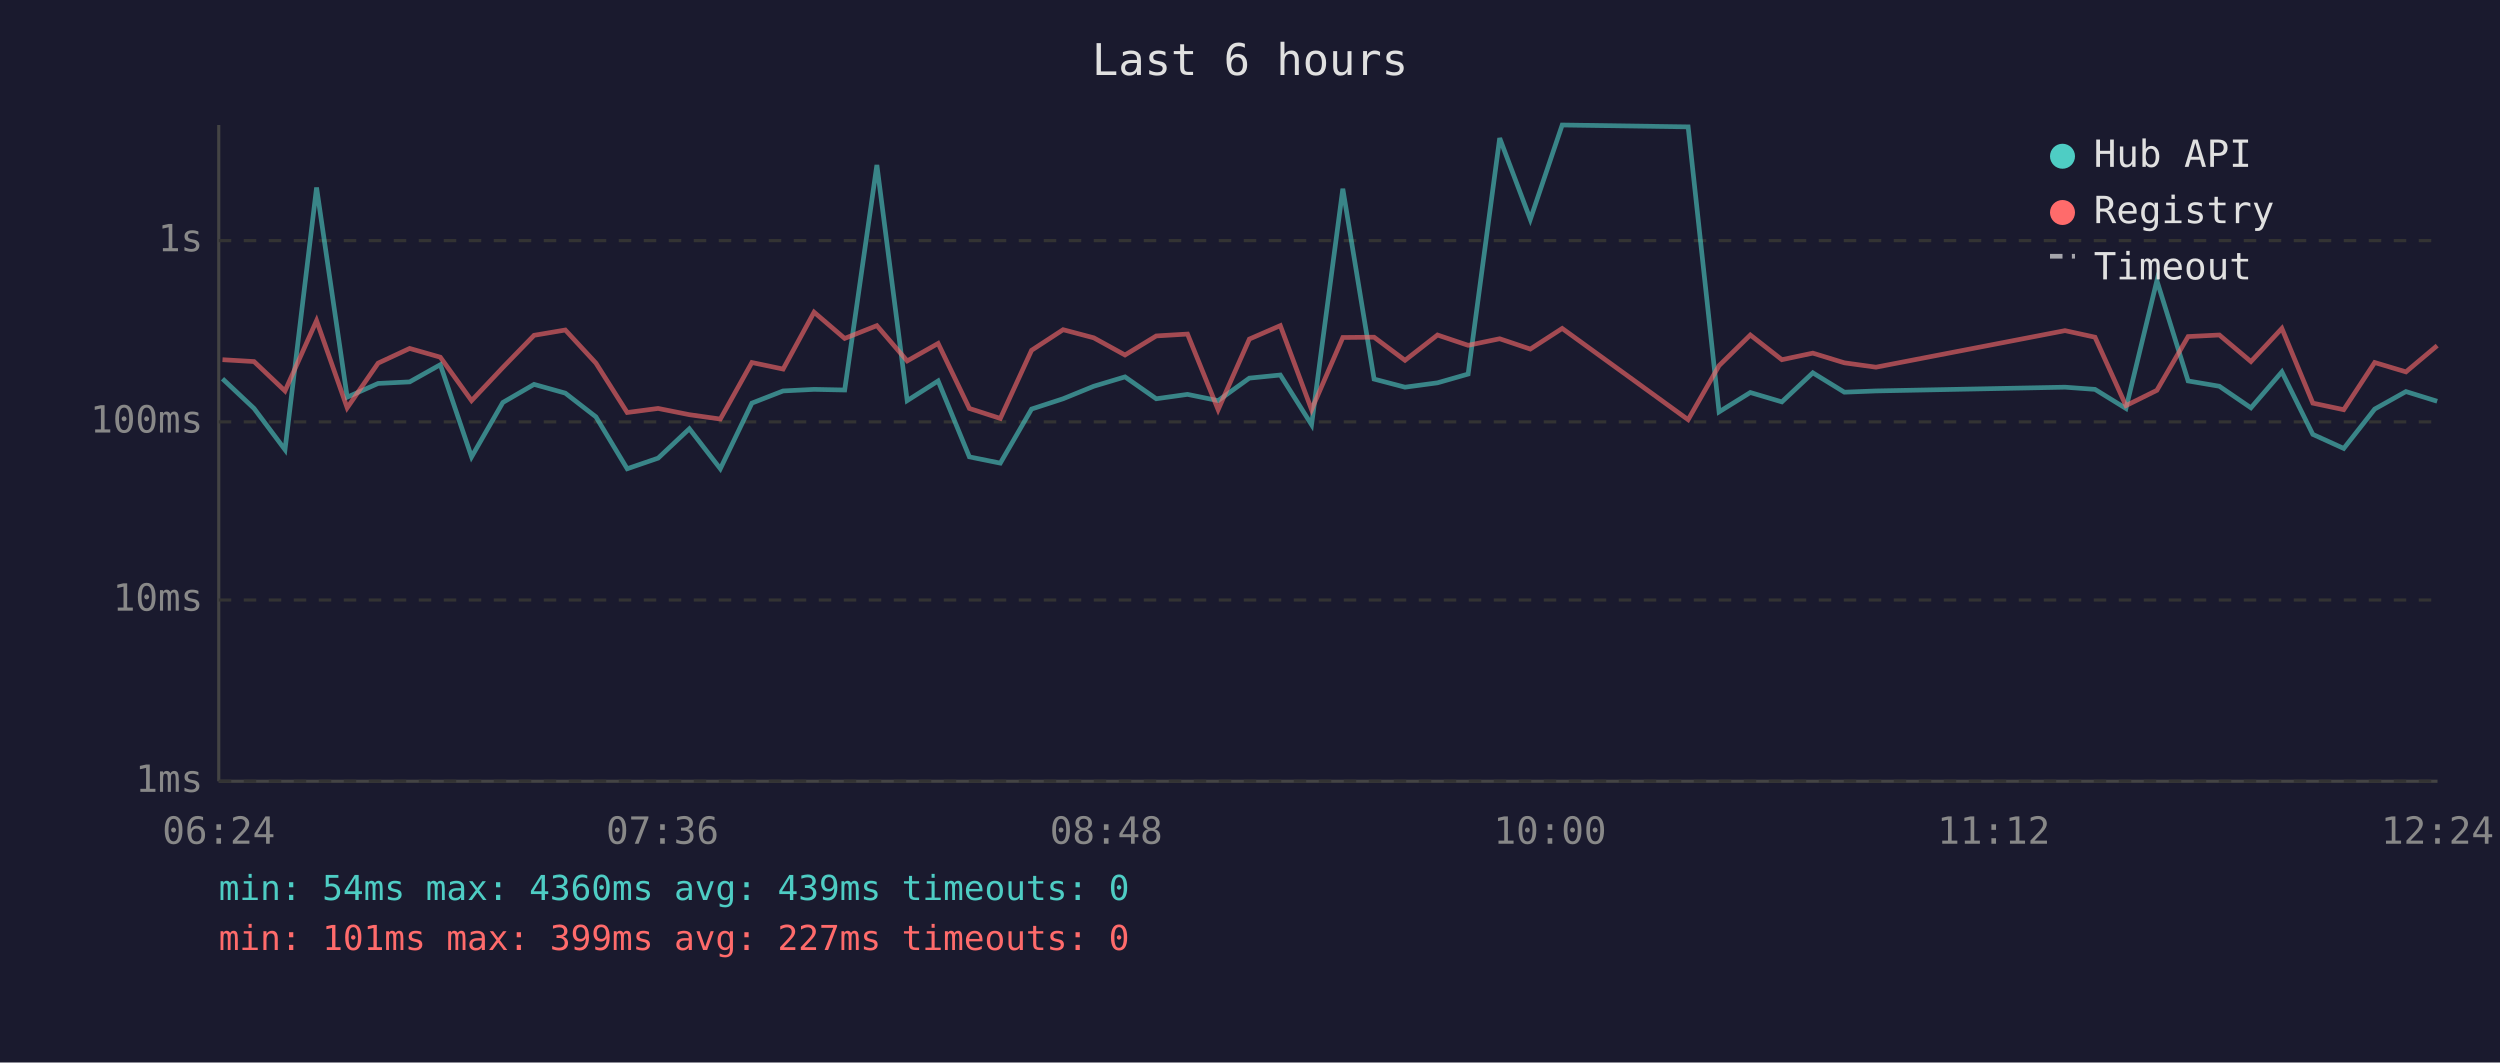
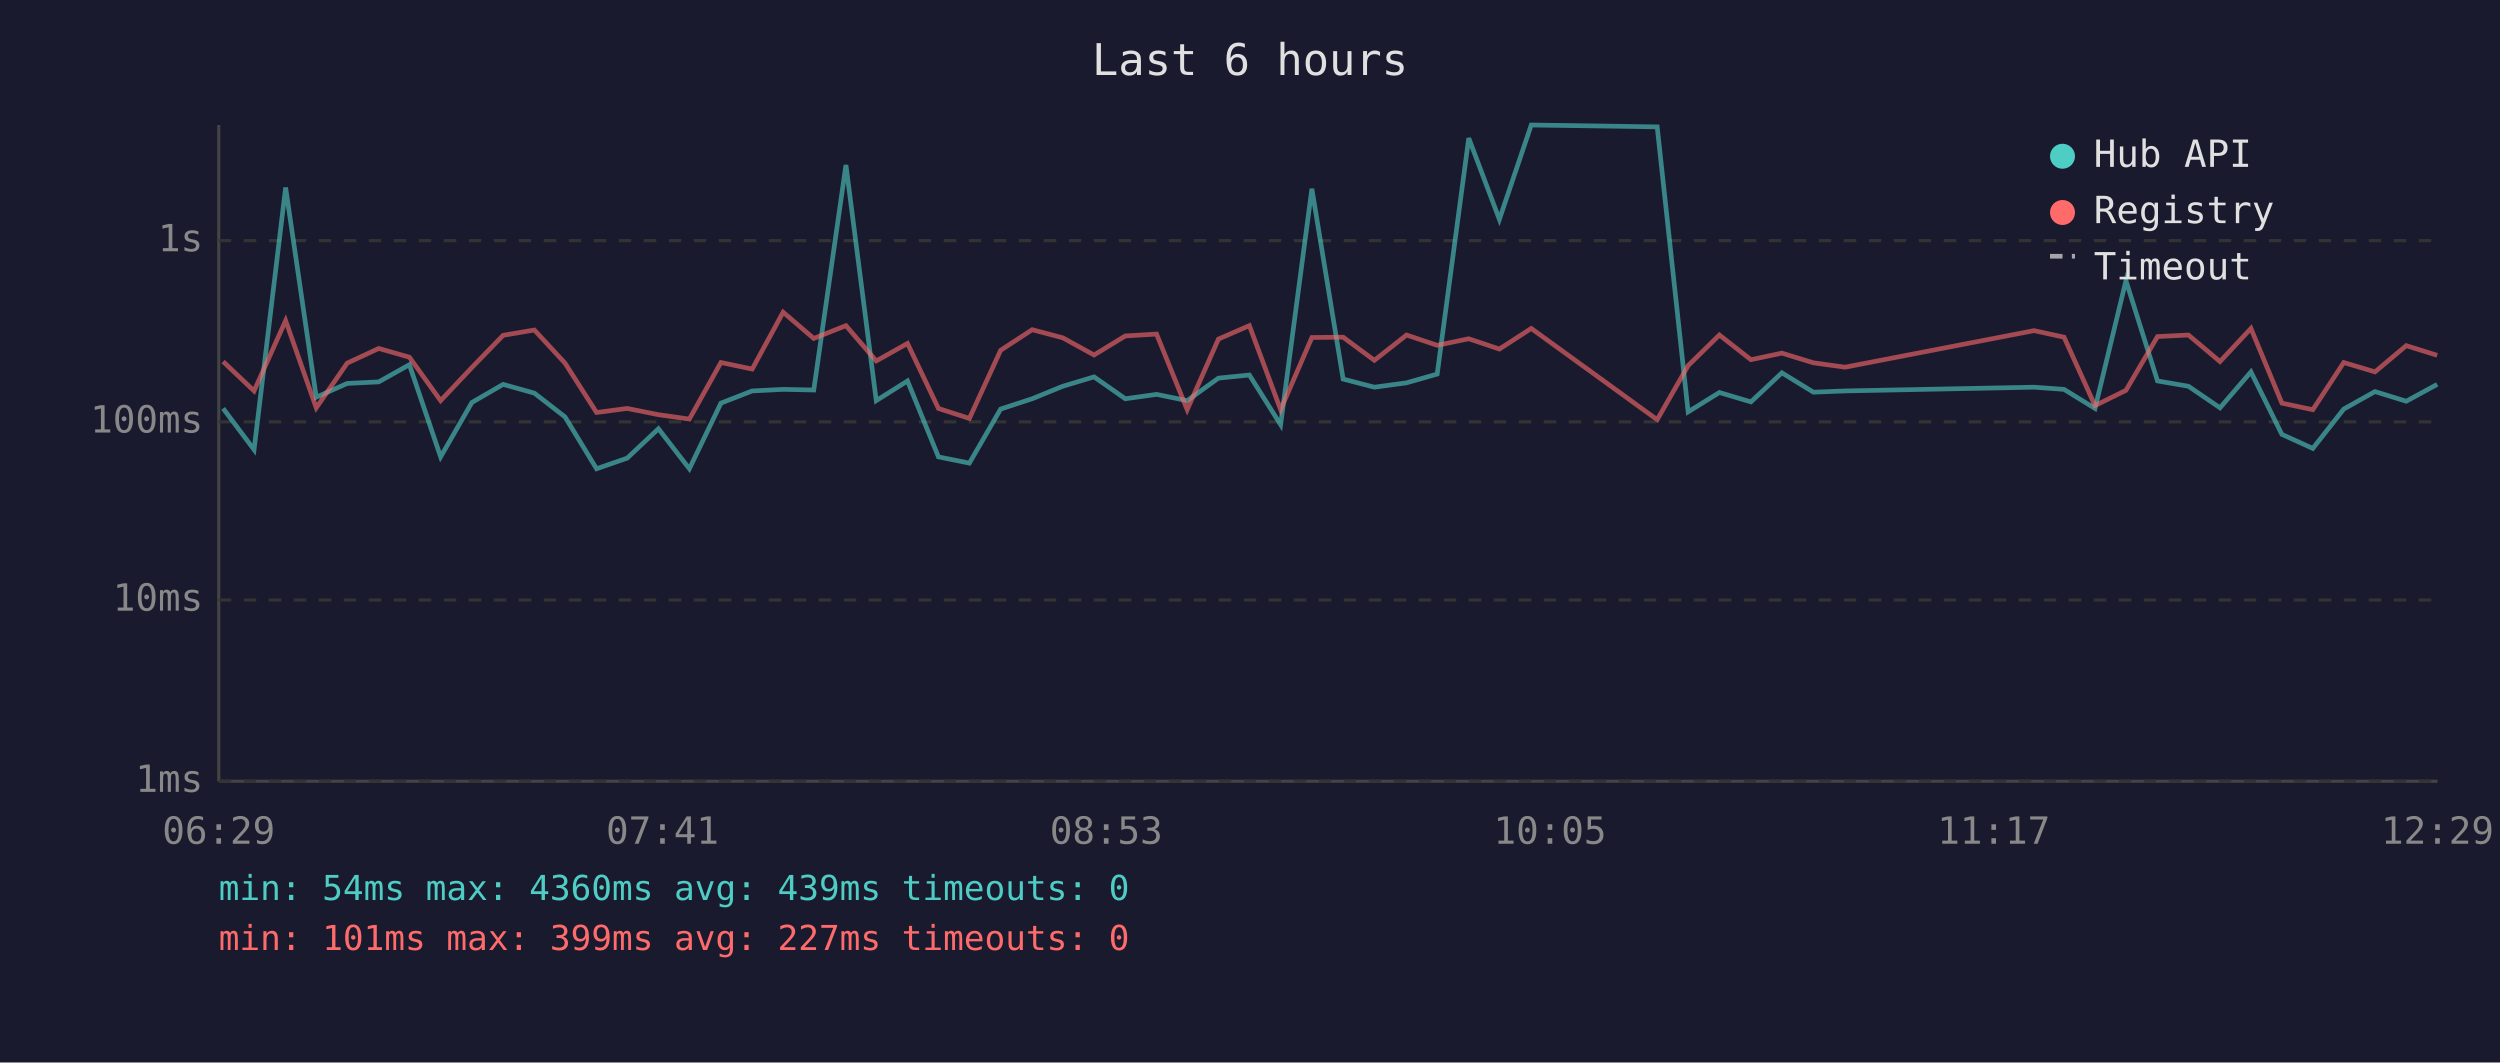
<svg xmlns="http://www.w3.org/2000/svg" viewBox="0 0 800 340" font-family="monospace" font-size="12">
  <rect width="800" height="340" fill="#1a1a2e" />
  <text x="400" y="24" fill="#e0e0e0" font-size="14" text-anchor="middle">Last 6 hours</text>
  <line x1="70" y1="40" x2="70" y2="250" stroke="#444" stroke-width="1" />
  <line x1="70" y1="250" x2="780" y2="250" stroke="#444" stroke-width="1" />
  <line x1="70" y1="250" x2="780" y2="250" stroke="#333" stroke-width="1" stroke-dasharray="4" />
  <text x="65" y="250" fill="#888" text-anchor="end" dominant-baseline="middle">1ms</text>
  <line x1="70" y1="192" x2="780" y2="192" stroke="#333" stroke-width="1" stroke-dasharray="4" />
  <text x="65" y="192" fill="#888" text-anchor="end" dominant-baseline="middle">10ms</text>
  <line x1="70" y1="135" x2="780" y2="135" stroke="#333" stroke-width="1" stroke-dasharray="4" />
  <text x="65" y="135" fill="#888" text-anchor="end" dominant-baseline="middle">100ms</text>
  <line x1="70" y1="77" x2="780" y2="77" stroke="#333" stroke-width="1" stroke-dasharray="4" />
  <text x="65" y="77" fill="#888" text-anchor="end" dominant-baseline="middle">1s</text>
-   <text x="70" y="270" fill="#888" text-anchor="middle">06:24</text>
-   <text x="212" y="270" fill="#888" text-anchor="middle">07:36</text>
-   <text x="354" y="270" fill="#888" text-anchor="middle">08:48</text>
-   <text x="496" y="270" fill="#888" text-anchor="middle">10:00</text>
-   <text x="638" y="270" fill="#888" text-anchor="middle">11:12</text>
-   <text x="780" y="270" fill="#888" text-anchor="middle">12:24</text>
-   <polyline points="71.2,121.2 81.3,130.7 91.2,143.9 101.3,60.0 111.1,127.1 121.0,122.7 131.1,122.2 140.9,116.7 150.9,146.2 160.9,128.8 170.9,123.0 180.9,125.8 190.7,133.4 200.7,150.0 210.6,146.6 220.6,137.2 230.5,150.0 240.6,129.0 250.6,125.1 260.5,124.6 270.3,124.8 280.6,52.8 290.3,128.2 300.2,121.9 310.2,146.2 320.1,148.2 330.1,130.9 340.2,127.6 350.0,123.6 360.0,120.6 370.0,127.6 380.0,126.2 389.8,128.2 399.8,121.0 409.7,120.0 419.7,135.9 429.7,60.4 439.7,121.3 449.6,123.9 460.0,122.5 469.8,119.7 479.9,44.2 489.7,70.2 499.9,40.0 540.2,40.6 550.1,131.8 560.1,125.6 570.2,128.6 580.1,119.3 590.2,125.5 600.3,125.1 660.8,123.9 670.4,124.6 680.3,130.7 690.2,89.8 700.2,121.9 710.2,123.6 720.3,130.5 730.2,119.0 740.1,139.0 750.0,143.5 759.9,130.9 769.9,125.3 779.9,128.4" fill="none" stroke="#4ecdc4" stroke-width="1.5" opacity="0.6" />
-   <polyline points="71.2,115.1 81.3,115.7 91.2,125.1 101.3,102.6 111.1,130.5 121.0,116.2 131.1,111.5 140.9,114.3 150.9,128.2 160.9,117.6 170.9,107.3 180.9,105.6 190.7,116.2 200.7,132.0 210.6,130.7 220.6,132.7 230.5,134.1 240.6,116.0 250.6,118.1 260.5,99.9 270.3,108.3 280.6,104.2 290.3,115.5 300.2,109.9 310.2,130.7 320.1,133.9 330.1,112.1 340.2,105.5 350.0,108.1 360.0,113.6 370.0,107.5 380.0,106.9 389.8,131.1 399.8,108.5 409.7,104.2 419.7,131.1 429.7,108.0 439.7,107.9 449.6,115.3 460.0,107.2 469.8,110.5 479.9,108.4 489.7,111.7 499.9,105.1 540.2,134.3 550.1,117.0 560.1,107.2 570.2,115.1 580.1,113.0 590.2,116.1 600.3,117.5 660.8,105.8 670.4,107.9 680.3,129.8 690.2,124.9 700.2,107.7 710.2,107.2 720.3,115.7 730.2,105.1 740.1,129.0 750.0,131.1 759.9,116.0 769.9,119.0 779.9,110.6" fill="none" stroke="#ff6b6b" stroke-width="1.5" opacity="0.6" />
+   <text x="70" y="270" fill="#888" text-anchor="middle">06:29</text>
+   <text x="212" y="270" fill="#888" text-anchor="middle">07:41</text>
+   <text x="354" y="270" fill="#888" text-anchor="middle">08:53</text>
+   <text x="496" y="270" fill="#888" text-anchor="middle">10:05</text>
+   <text x="638" y="270" fill="#888" text-anchor="middle">11:17</text>
+   <text x="780" y="270" fill="#888" text-anchor="middle">12:29</text>
+   <polyline points="71.4,130.7 81.3,143.9 91.4,60.0 101.2,127.1 111.1,122.7 121.2,122.2 131.0,116.7 141.0,146.2 151.0,128.8 161.0,123.0 171.0,125.8 180.8,133.4 190.9,150.0 200.7,146.6 210.7,137.2 220.6,150.0 230.7,129.0 240.7,125.1 250.6,124.6 260.4,124.8 270.7,52.8 280.4,128.2 290.4,121.9 300.3,146.2 310.2,148.2 320.2,130.9 330.3,127.6 340.1,123.6 350.1,120.6 360.1,127.6 370.1,126.2 379.9,128.2 389.9,121.0 399.8,120.0 409.8,135.9 419.8,60.4 429.8,121.3 439.8,123.9 450.1,122.5 459.9,119.7 470.0,44.2 479.8,70.2 490.0,40.0 530.3,40.6 540.2,131.8 550.2,125.6 560.3,128.6 570.2,119.3 580.3,125.5 590.4,125.1 650.9,123.9 660.5,124.6 670.4,130.7 680.3,89.8 690.4,121.9 700.3,123.6 710.4,130.5 720.3,119.0 730.2,139.0 740.1,143.5 750.0,130.9 760.0,125.3 770.0,128.4 779.9,123.0" fill="none" stroke="#4ecdc4" stroke-width="1.5" opacity="0.6" />
+   <polyline points="71.4,115.7 81.3,125.1 91.4,102.6 101.2,130.5 111.1,116.2 121.2,111.5 131.0,114.3 141.0,128.2 151.0,117.6 161.0,107.3 171.0,105.6 180.8,116.2 190.9,132.0 200.7,130.7 210.7,132.7 220.6,134.1 230.7,116.0 240.7,118.1 250.6,99.9 260.4,108.3 270.7,104.2 280.4,115.5 290.4,109.9 300.3,130.7 310.2,133.9 320.2,112.1 330.3,105.5 340.1,108.1 350.1,113.6 360.1,107.5 370.1,106.9 379.9,131.1 389.9,108.5 399.8,104.2 409.8,131.1 419.8,108.0 429.8,107.9 439.8,115.3 450.1,107.2 459.9,110.5 470.0,108.4 479.8,111.7 490.0,105.1 530.3,134.3 540.2,117.0 550.2,107.2 560.3,115.1 570.2,113.0 580.3,116.1 590.4,117.5 650.9,105.8 660.5,107.9 670.4,129.8 680.3,124.9 690.4,107.7 700.3,107.2 710.4,115.7 720.3,105.1 730.2,129.0 740.1,131.1 750.0,116.0 760.0,119.0 770.0,110.6 779.9,113.7" fill="none" stroke="#ff6b6b" stroke-width="1.5" opacity="0.6" />
  <circle cx="660" cy="50" r="4" fill="#4ecdc4" />
  <text x="670" y="50" fill="#e0e0e0" dominant-baseline="middle">Hub API</text>
  <circle cx="660" cy="68" r="4" fill="#ff6b6b" />
  <text x="670" y="68" fill="#e0e0e0" dominant-baseline="middle">Registry</text>
  <line x1="656" y1="82" x2="664" y2="82" stroke="#e0e0e0" stroke-width="1.5" stroke-dasharray="4,3" opacity="0.7" />
  <text x="670" y="86" fill="#e0e0e0" dominant-baseline="middle">Timeout</text>
  <text x="70" y="288" fill="#4ecdc4" font-size="11">min: 54ms  max: 4360ms  avg: 439ms  timeouts: 0</text>
  <text x="70" y="304" fill="#ff6b6b" font-size="11">min: 101ms  max: 399ms  avg: 227ms  timeouts: 0</text>
</svg>
